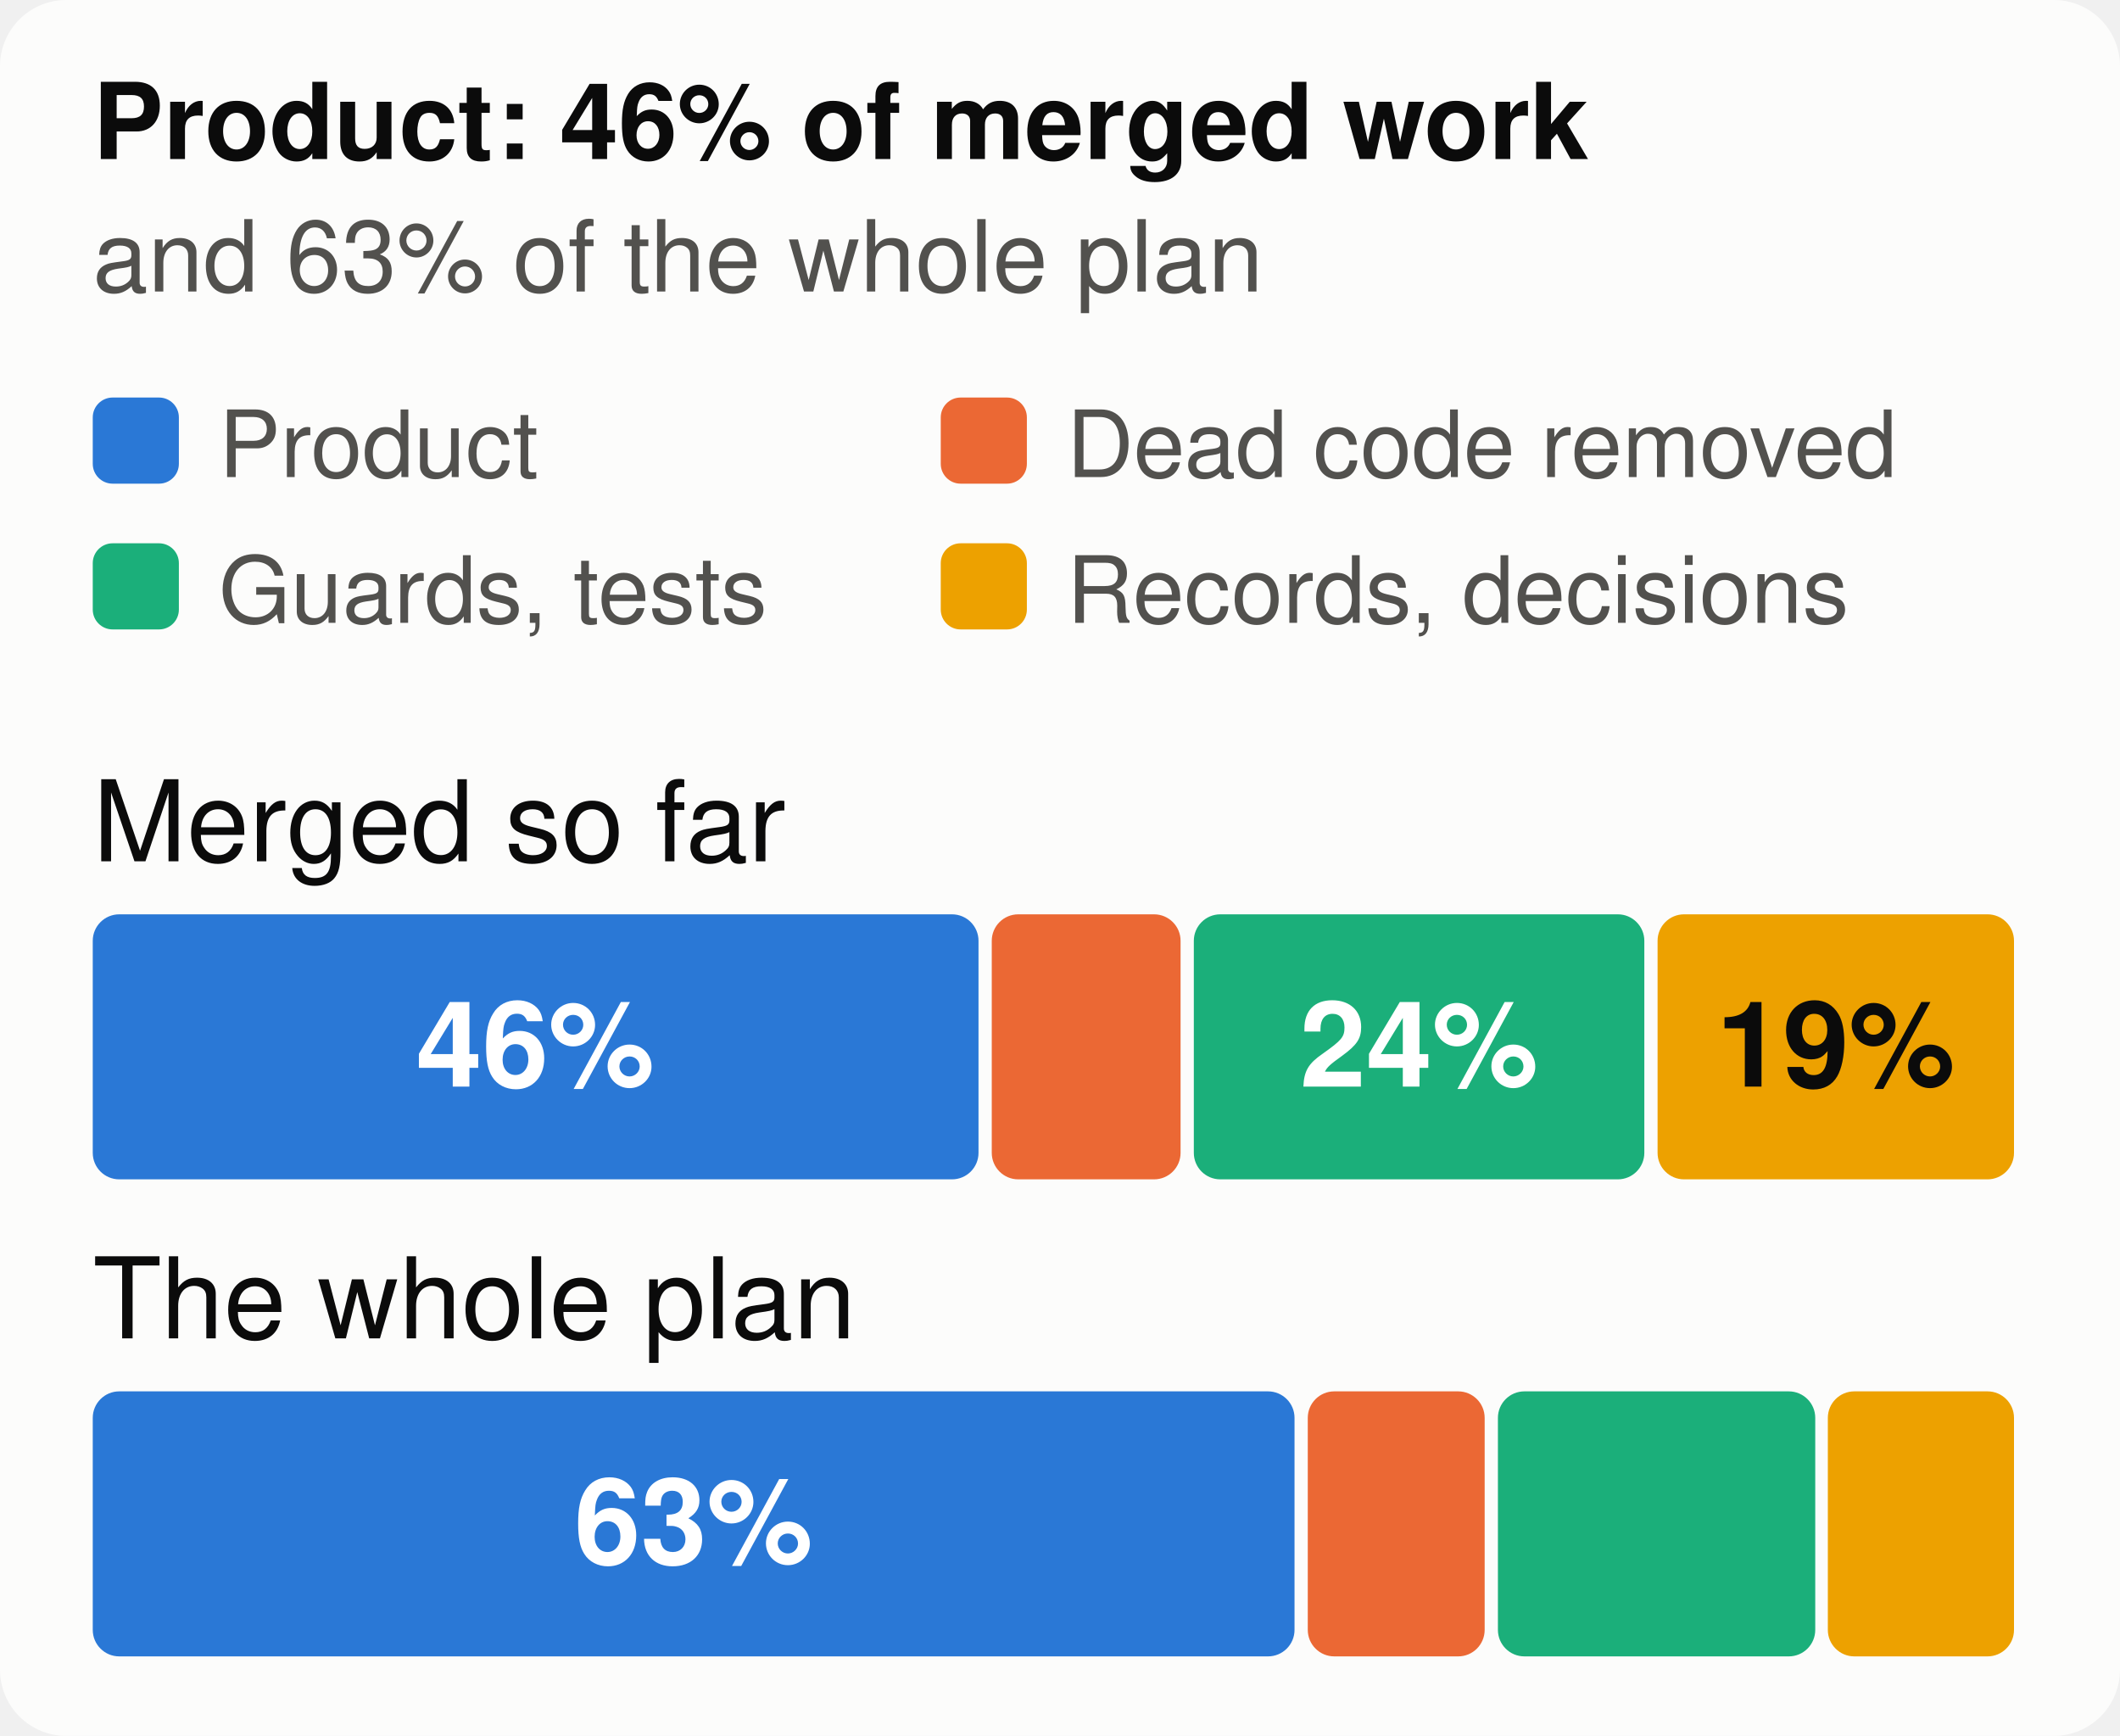
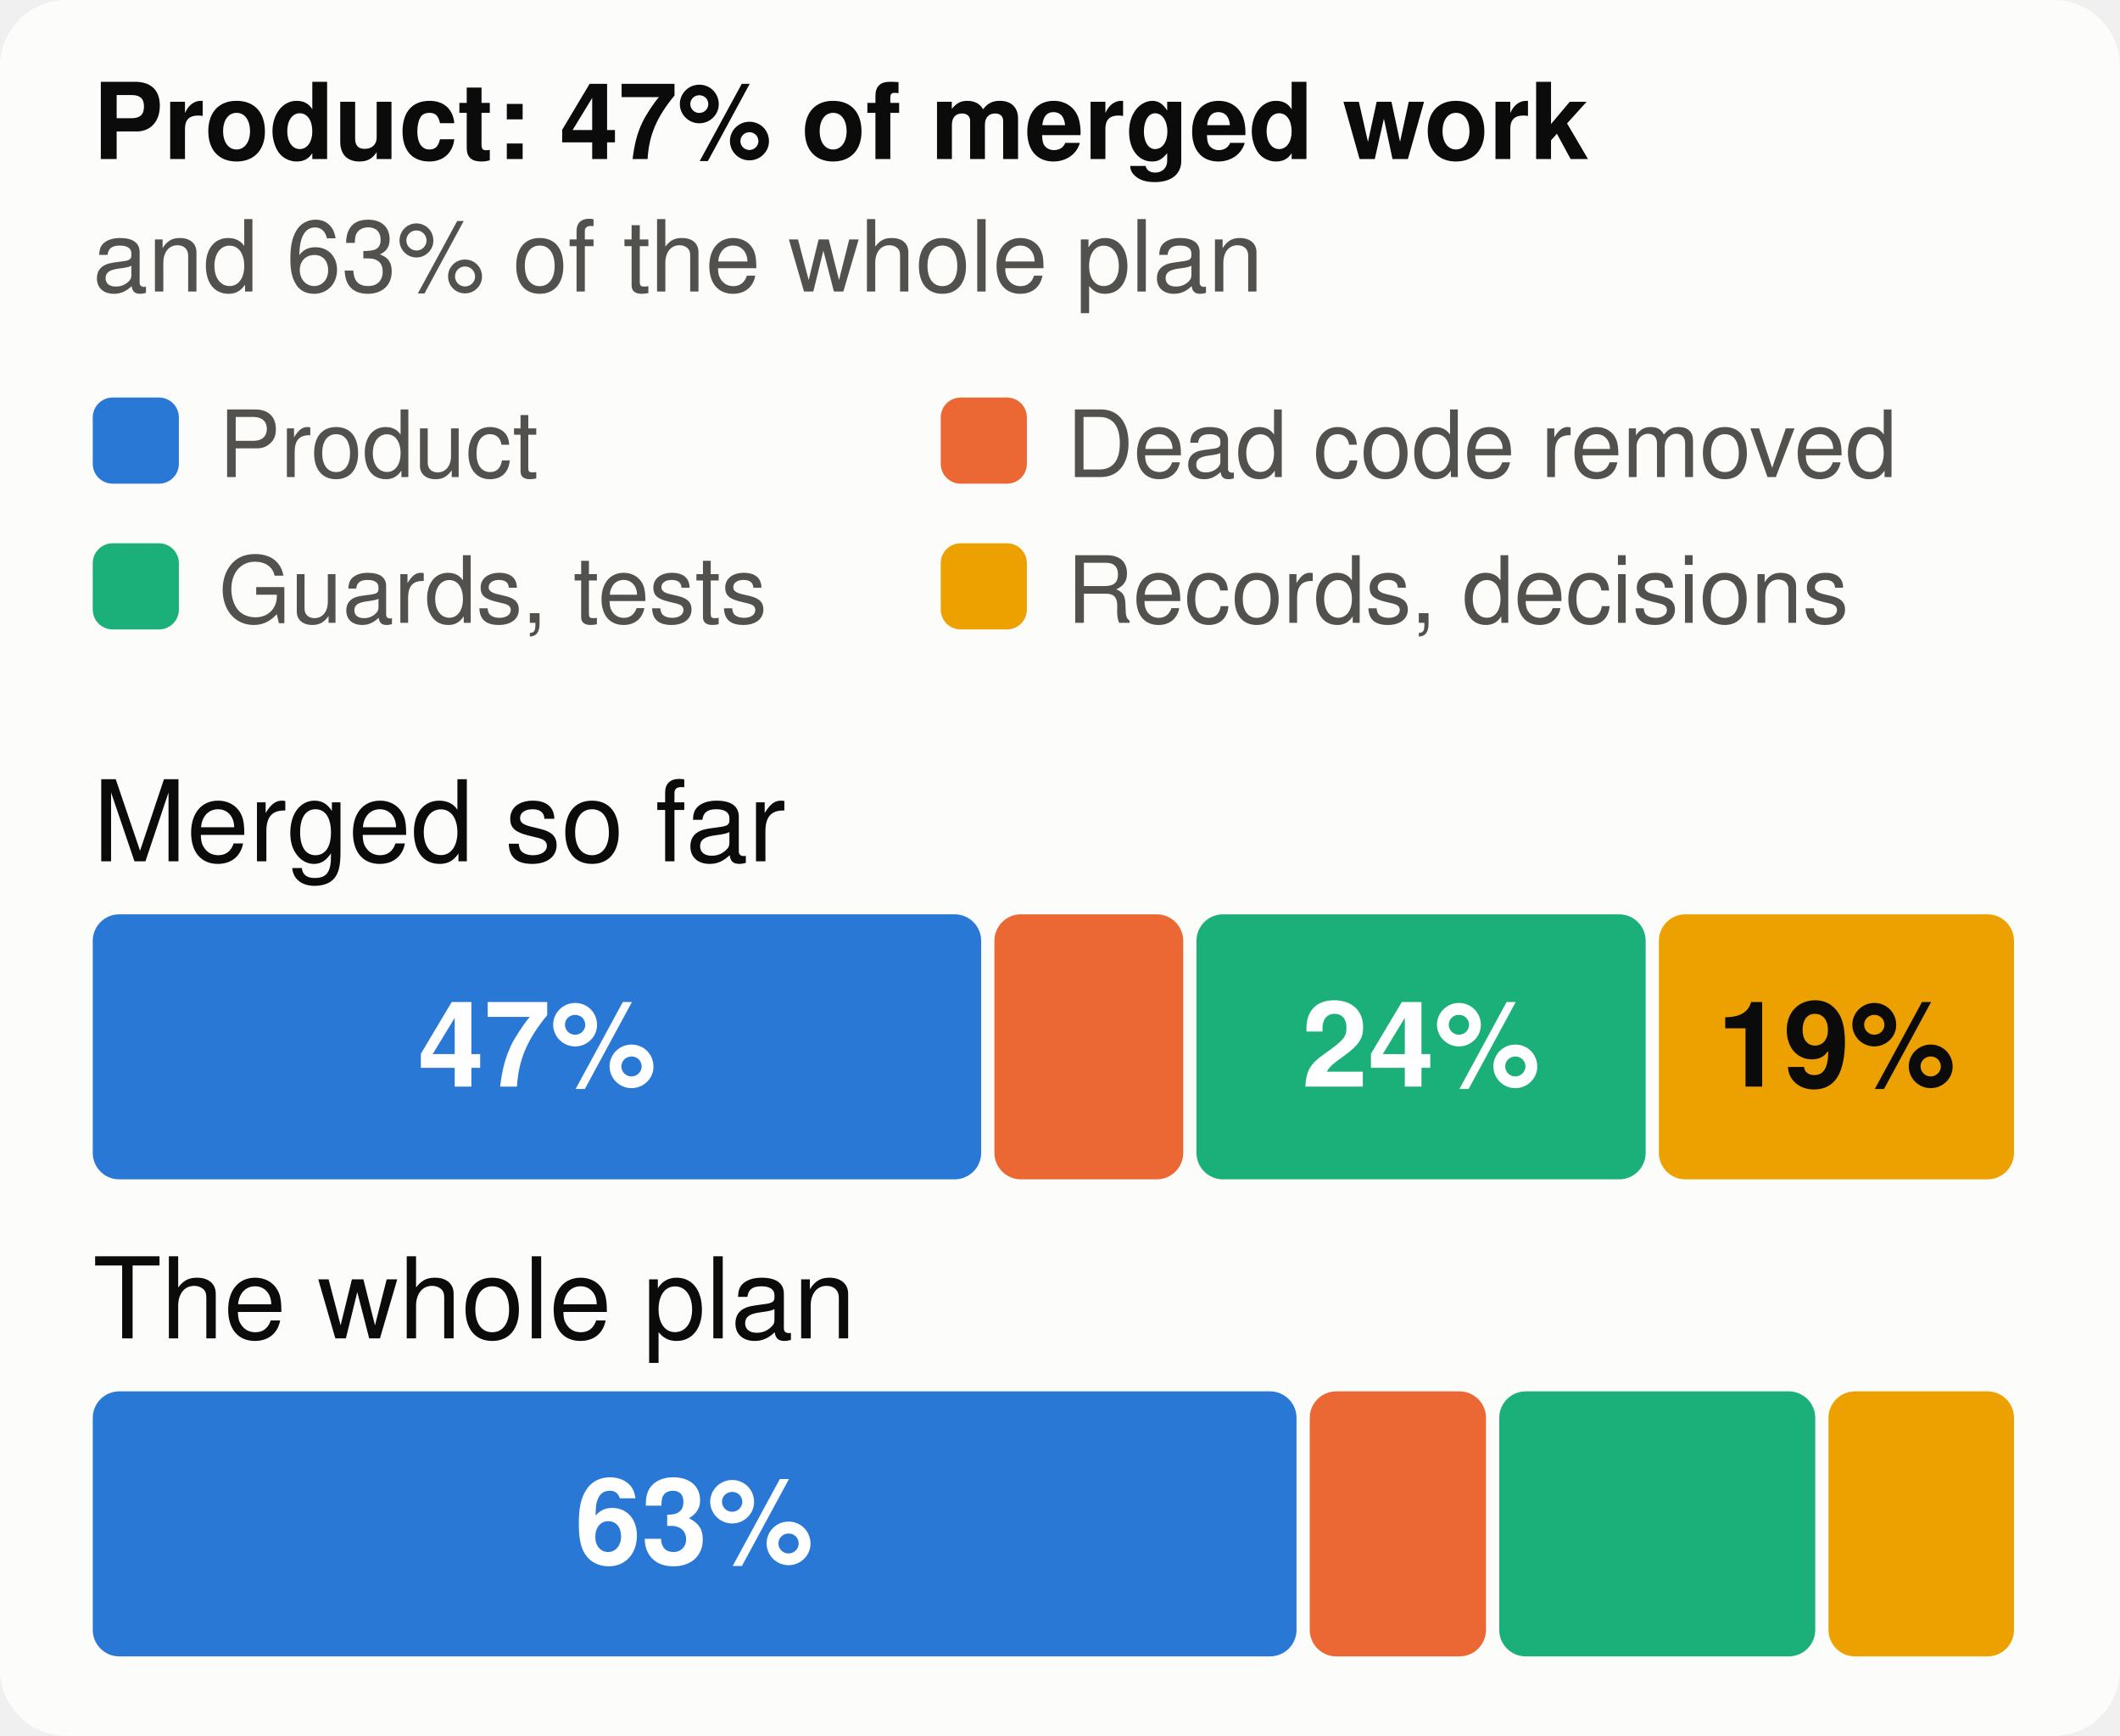
<svg xmlns="http://www.w3.org/2000/svg" viewBox="0 0 320 262" width="320" height="262" font-family="system-ui,-apple-system,Segoe UI,Helvetica,Arial,sans-serif" font-size="18" role="img" aria-label="The merged work and the whole plan, by kind of work">
  <style>.h{paint-order:stroke;stroke:#fcfcfb;stroke-width:3px;stroke-linejoin:round}.rg{stroke:#fcfcfb}@media (prefers-color-scheme: dark){.bg{fill:#1a1a19}.t1{fill:#f0efec}.t2{fill:#c3c2b7}.gr{stroke:#2c2c2a}.ax{stroke:#383835}.ld{stroke:#383835}.br{stroke:#c3c2b7}.m{stroke:#3987e5}.dp{stroke:#d95926}.v{stroke:#199e70}.i2{stroke:#c3c2b7}.i1{stroke:#f0efec}.f1{fill:#3987e5}.f2{fill:#d95926}.f3{fill:#199e70}.f4{fill:#c98500}.ev{fill:#c3c2b7}.inv{fill:#1a1a19}.done{fill:#cde2fb}.todo{fill:#52514e}.tile{fill:#262624}.h,.rg{stroke:#1a1a19}}</style>
  <rect width="320" height="262" rx="10" class="bg" fill="#fcfcfb" />
-   <text x="14" y="24" class="t1" fill="#0b0b0b" font-size="16" font-weight="700">Product: 46% of merged work</text>
+   <text x="14" y="24" class="t1" fill="#0b0b0b" font-size="16" font-weight="700">Product: 47% of merged work</text>
  <text x="14" y="44" class="t2" fill="#52514e" font-size="15">and 63% of the whole plan</text>
  <rect x="14" y="60" width="13" height="13" rx="3" class="f1" fill="#2a78d6" />
  <text x="33" y="72" class="t2" fill="#52514e" font-size="14">Product</text>
  <rect x="142" y="60" width="13" height="13" rx="3" class="f2" fill="#eb6834" />
  <text x="161" y="72" class="t2" fill="#52514e" font-size="14">Dead code removed</text>
  <rect x="14" y="82" width="13" height="13" rx="3" class="f3" fill="#1baf7a" />
  <text x="33" y="94" class="t2" fill="#52514e" font-size="14">Guards, tests</text>
  <rect x="142" y="82" width="13" height="13" rx="3" class="f4" fill="#eda100" />
  <text x="161" y="94" class="t2" fill="#52514e" font-size="14">Records, decisions</text>
  <text x="14" y="130" class="t1" fill="#0b0b0b" font-size="17">Merged so far</text>
-   <rect x="14.0" y="138" width="133.7" height="40" rx="4" class="f1" fill="#2a78d6" />
-   <text x="80.8" y="164" text-anchor="middle" fill="#ffffff" font-size="18" font-weight="700">46%</text>
-   <rect x="149.7" y="138" width="28.5" height="40" rx="4" class="f2" fill="#eb6834" />
-   <rect x="180.2" y="138" width="68.0" height="40" rx="4" class="f3" fill="#1baf7a" />
-   <text x="214.2" y="164" text-anchor="middle" fill="#ffffff" font-size="18" font-weight="700">24%</text>
-   <rect x="250.2" y="138" width="53.8" height="40" rx="4" class="f4" fill="#eda100" />
-   <text x="277.1" y="164" text-anchor="middle" fill="#0b0b0b" font-size="18" font-weight="700">19%</text>
+   <rect x="14.0" y="138" width="134.1" height="40" rx="4" class="f1" fill="#2a78d6" />
+   <text x="81.1" y="164" text-anchor="middle" fill="#ffffff" font-size="18" font-weight="700">47%</text>
+   <rect x="150.1" y="138" width="28.5" height="40" rx="4" class="f2" fill="#eb6834" />
+   <rect x="180.6" y="138" width="67.8" height="40" rx="4" class="f3" fill="#1baf7a" />
+   <text x="214.5" y="164" text-anchor="middle" fill="#ffffff" font-size="18" font-weight="700">24%</text>
+   <rect x="250.4" y="138" width="53.6" height="40" rx="4" class="f4" fill="#eda100" />
+   <text x="277.2" y="164" text-anchor="middle" fill="#0b0b0b" font-size="18" font-weight="700">19%</text>
  <text x="14" y="202" class="t1" fill="#0b0b0b" font-size="17">The whole plan</text>
-   <rect x="14.0" y="210" width="181.4" height="40" rx="4" class="f1" fill="#2a78d6" />
-   <text x="104.7" y="236" text-anchor="middle" fill="#ffffff" font-size="18" font-weight="700">63%</text>
-   <rect x="197.4" y="210" width="26.7" height="40" rx="4" class="f2" fill="#eb6834" />
-   <rect x="226.1" y="210" width="47.9" height="40" rx="4" class="f3" fill="#1baf7a" />
-   <rect x="275.9" y="210" width="28.1" height="40" rx="4" class="f4" fill="#eda100" />
+   <rect x="14.0" y="210" width="181.7" height="40" rx="4" class="f1" fill="#2a78d6" />
+   <text x="104.8" y="236" text-anchor="middle" fill="#ffffff" font-size="18" font-weight="700">63%</text>
+   <rect x="197.7" y="210" width="26.6" height="40" rx="4" class="f2" fill="#eb6834" />
+   <rect x="226.3" y="210" width="47.7" height="40" rx="4" class="f3" fill="#1baf7a" />
+   <rect x="276.0" y="210" width="28.0" height="40" rx="4" class="f4" fill="#eda100" />
</svg>
